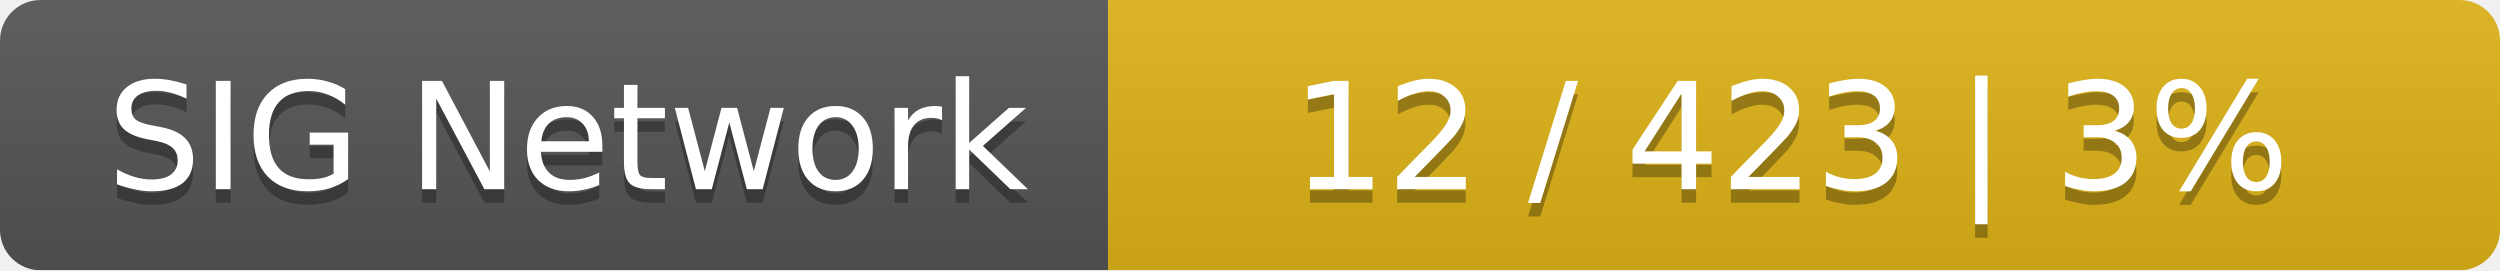
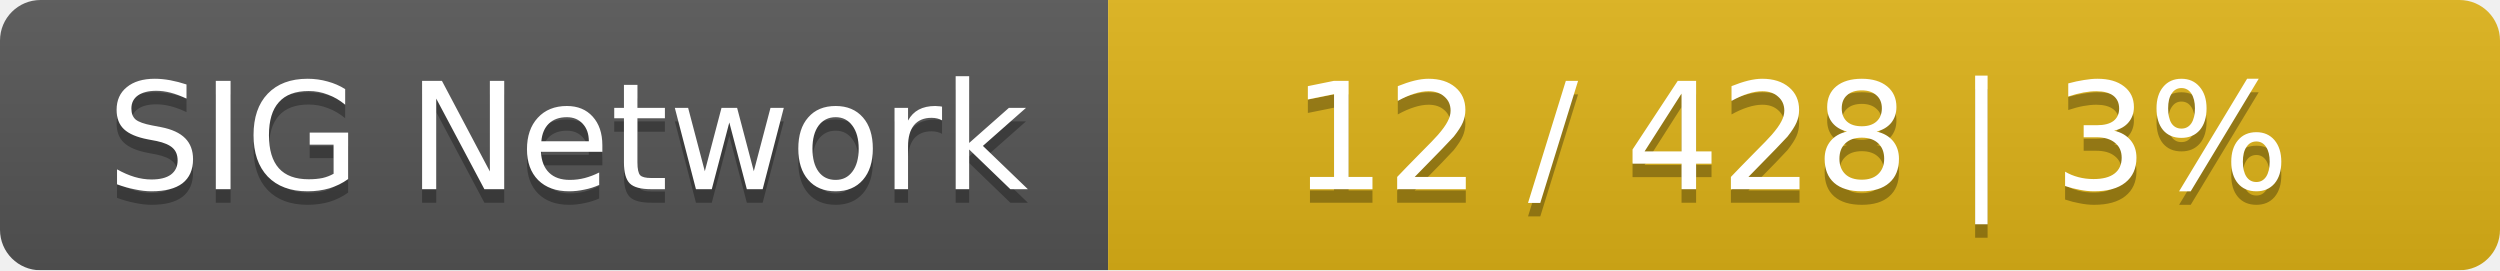
<svg xmlns="http://www.w3.org/2000/svg" width="185" height="20">
  <linearGradient id="smooth" x2="0" y2="100%">
    <stop offset="0" stop-color="#bbb" stop-opacity=".1" />
    <stop offset="1" stop-opacity=".1" />
  </linearGradient>
  <mask id="round">
    <rect width="185" height="20" rx="3" fill="#fff" />
  </mask>
  <g mask="url(#round)">
    <rect width="82" height="20" fill="#555" />
    <rect x="82" width="103" height="20" fill="#dfb317" />
    <rect width="185" height="20" fill="url(#smooth)" />
  </g>
  <g fill="#fff" text-anchor="middle" font-family="DejaVu Sans,Verdana,Geneva,sans-serif" font-size="11">
    <text x="42" y="15" fill="#010101" fill-opacity=".3">SIG Network</text>
    <text x="42" y="14">SIG Network</text>
-     <text x="132.5" y="15" fill="#010101" fill-opacity=".3">12 / 423    |    3%</text>
-     <text x="132.5" y="14">12 / 423    |    3%</text>
+     <text x="132.5" y="15" fill="#010101" fill-opacity=".3">12 / 428    |    3%</text>
+     <text x="132.5" y="14">12 / 428    |    3%</text>
  </g>
</svg>
